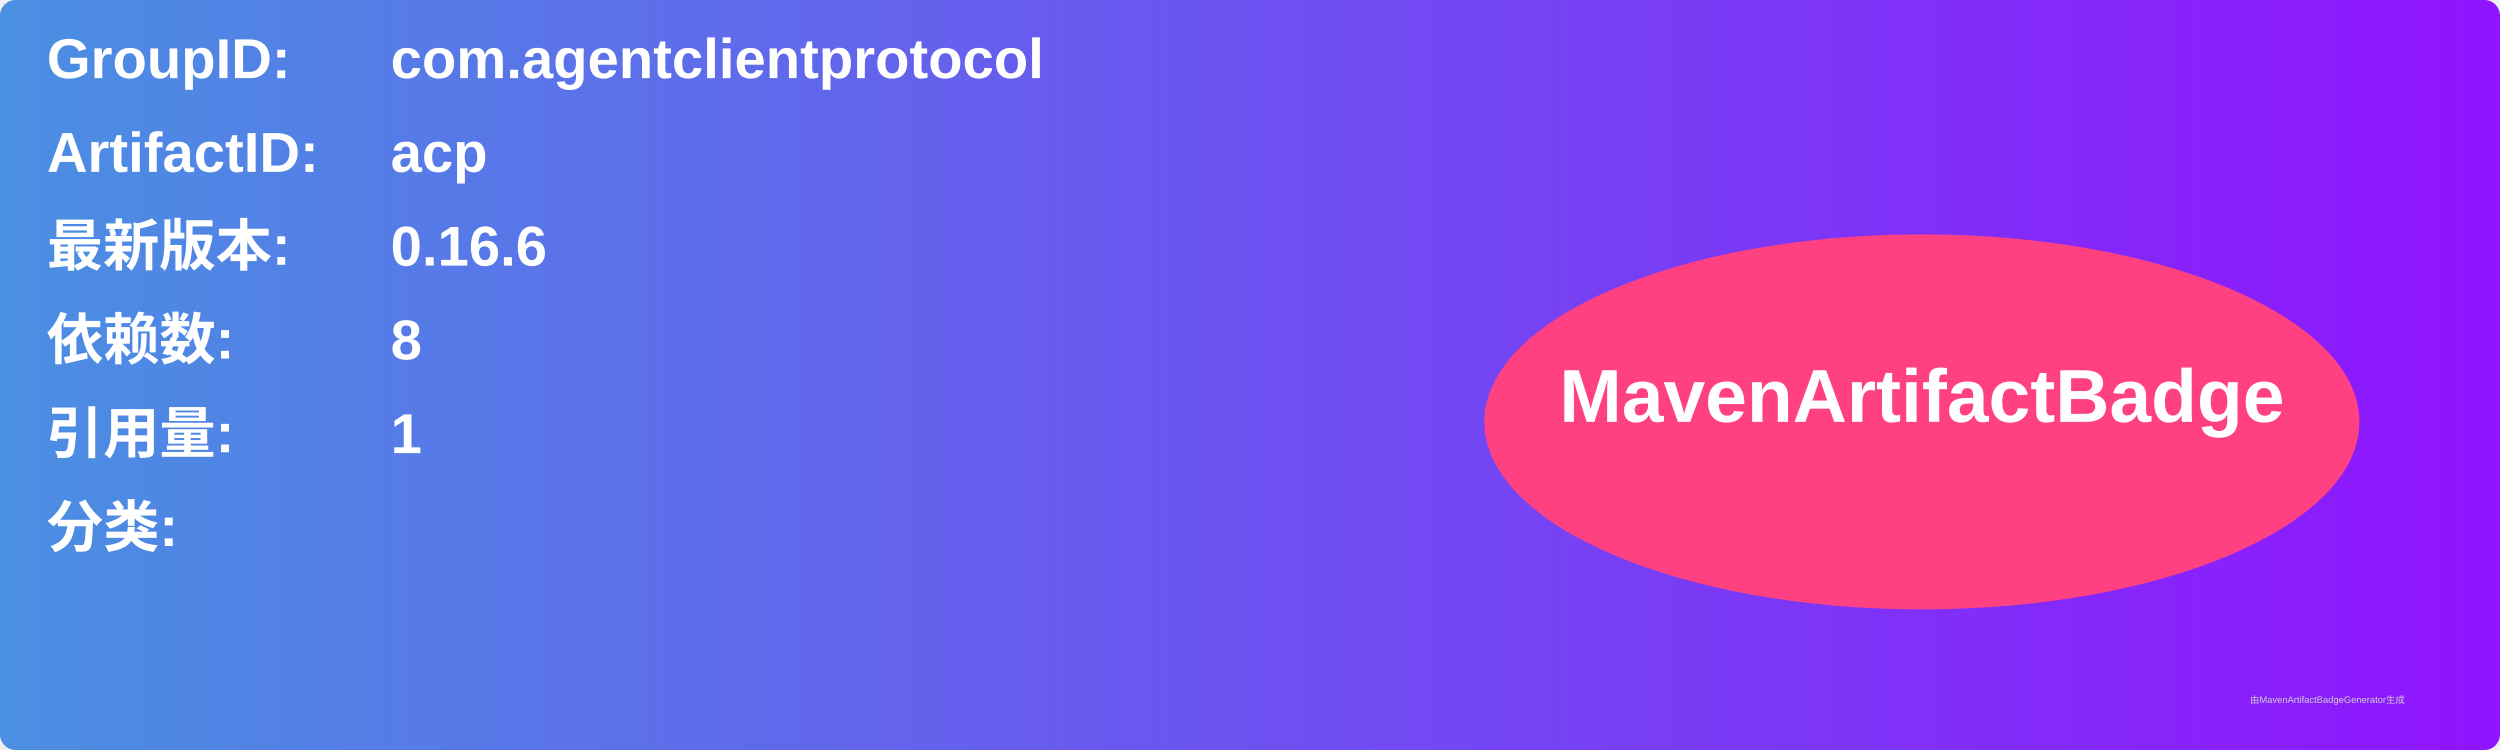
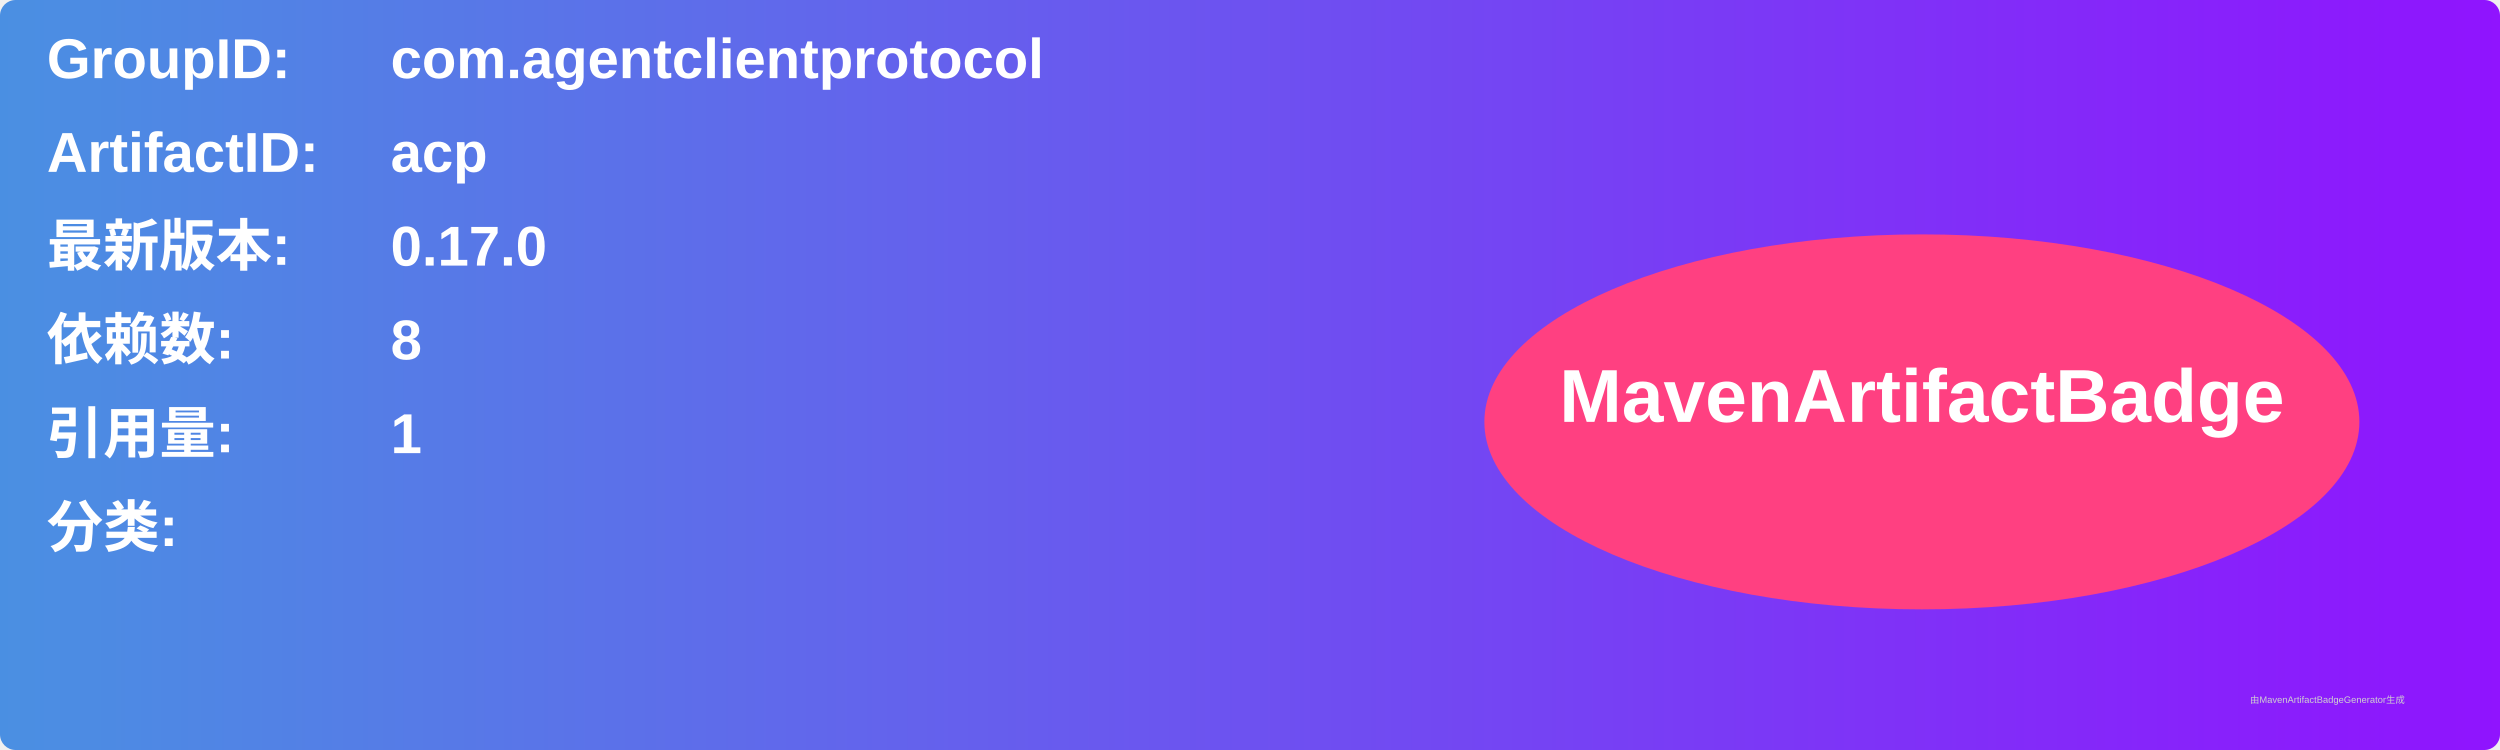
<svg xmlns="http://www.w3.org/2000/svg" width="800" height="240" viewBox="0 0 800 240">
  <linearGradient id="grad" x1="0%" y1="0%" x2="100%" y2="0%">
    <stop offset="0%" stop-color="#4a90e2" />
    <stop offset="100%" stop-color="#9013fe" />
  </linearGradient>
  <rect width="100%" height="100%" rx="5" ry="5" fill="url(#grad)" />
  <g transform="translate(15, 15)">
    <text x="0" y="10" font-family="Arial" font-size="18" fill="white" font-weight="bold" width="260">GroupID:</text>
    <text x="110" y="10" font-family="Arial" font-size="18" fill="white" font-weight="bold" width="460">com.agentclientprotocol</text>
    <text x="0" y="40" font-family="Arial" font-size="18" fill="white" font-weight="bold" width="260">ArtifactID:</text>
    <text x="110" y="40" font-family="Arial" font-size="18" fill="white" font-weight="bold" width="460">acp</text>
    <text x="0" y="70" font-family="Arial" font-size="18" fill="white" font-weight="bold">最新版本:</text>
    <text x="110" y="70" font-family="Arial" font-size="18" fill="white" font-weight="bold">
-       <tspan font-weight="bold">0.16.6</tspan>
+       <tspan font-weight="bold">0.17.0</tspan>
    </text>
    <text x="0" y="100" font-family="Arial" font-size="18" fill="white" font-weight="bold">依赖数: </text>
    <text x="110" y="100" font-family="Arial" font-size="18" fill="white">
      <tspan font-weight="bold">8</tspan>
    </text>
    <text x="0" y="130" font-family="Arial" font-size="18" fill="white" font-weight="bold">引用量: </text>
    <text x="110" y="130" font-family="Arial" font-size="18" fill="white">
      <tspan font-weight="bold">1</tspan>
    </text>
    <text x="0" y="160" font-family="Arial" font-size="18" fill="white" font-weight="bold">分类:</text>
    <text x="10" y="190" font-family="Arial" font-size="10" fill="white">
      <tspan font-weight="bold" />
    </text>
    <ellipse cx="600" cy="120" rx="140" ry="60" fill="#ff4081" />
    <text x="600" y="120" text-anchor="middle" font-family="Arial" font-size="24" fill="white" font-weight="bold">MavenArtifactBadge</text>
  </g>
  <text x="720" y="225" font-family="Arial" font-size="3" fill="#d0d0d0">由MavenArtifactBadgeGenerator生成</text>
</svg>
